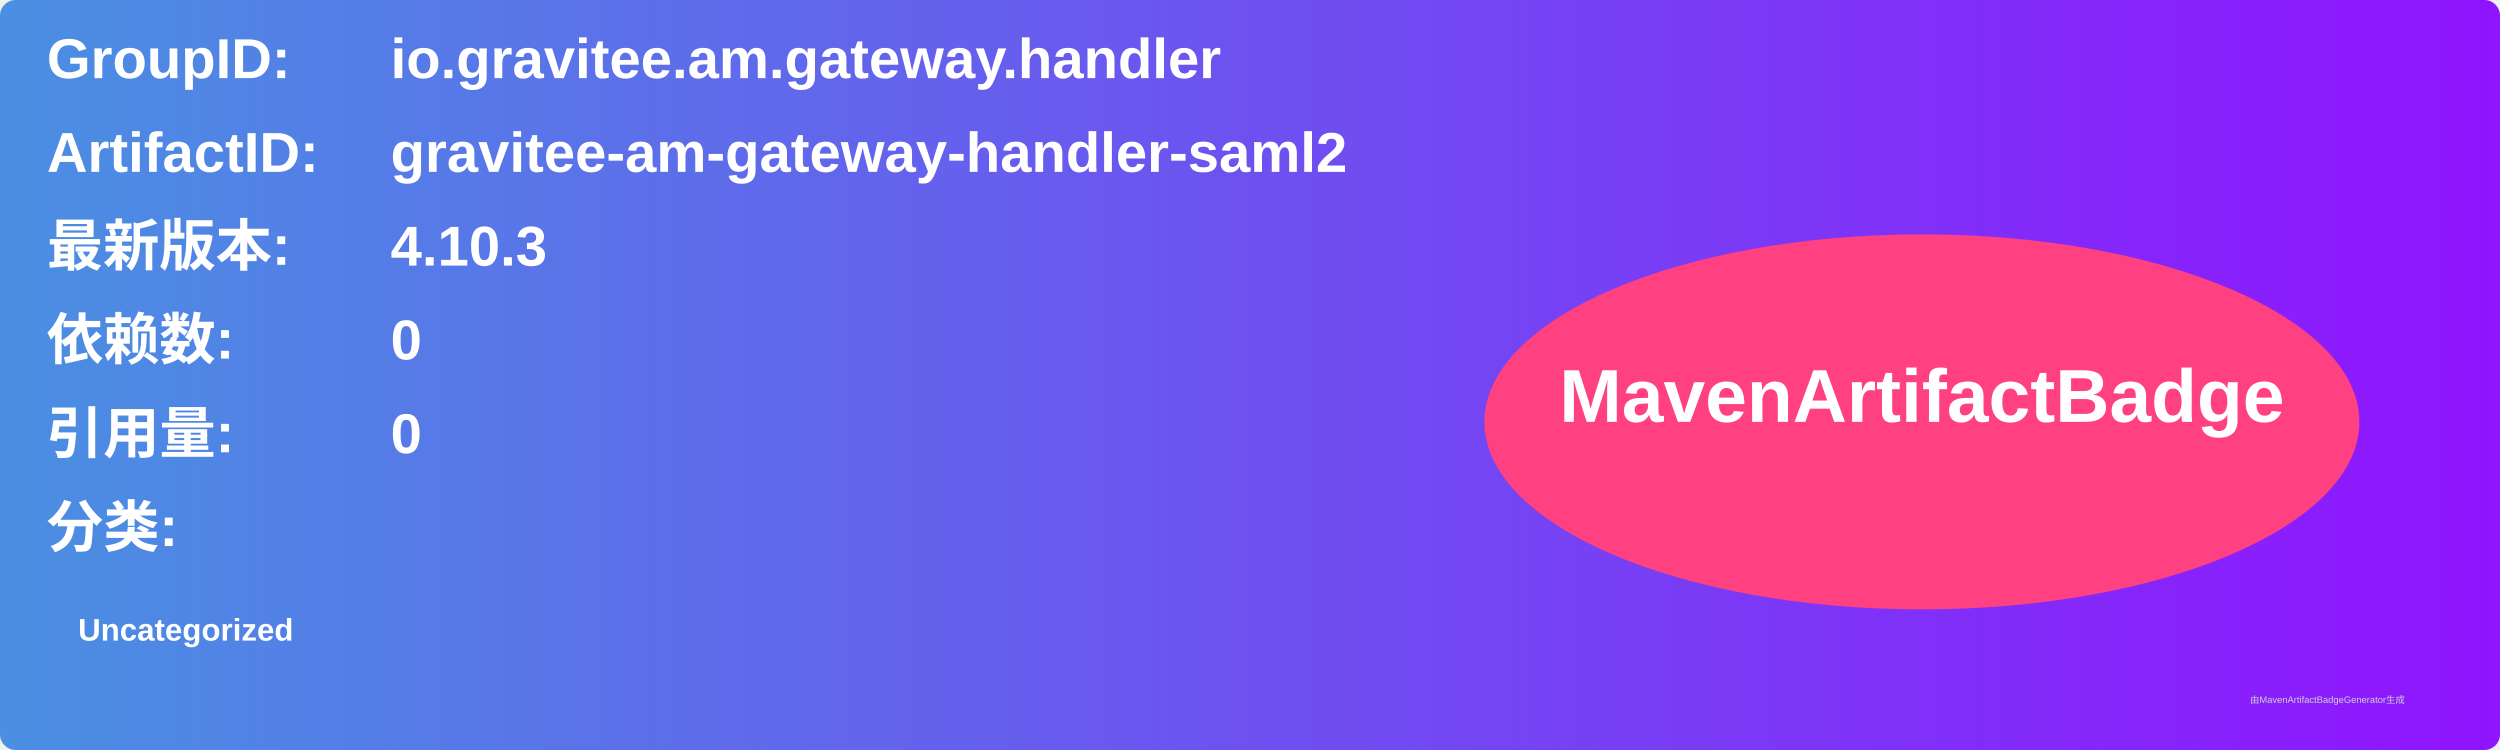
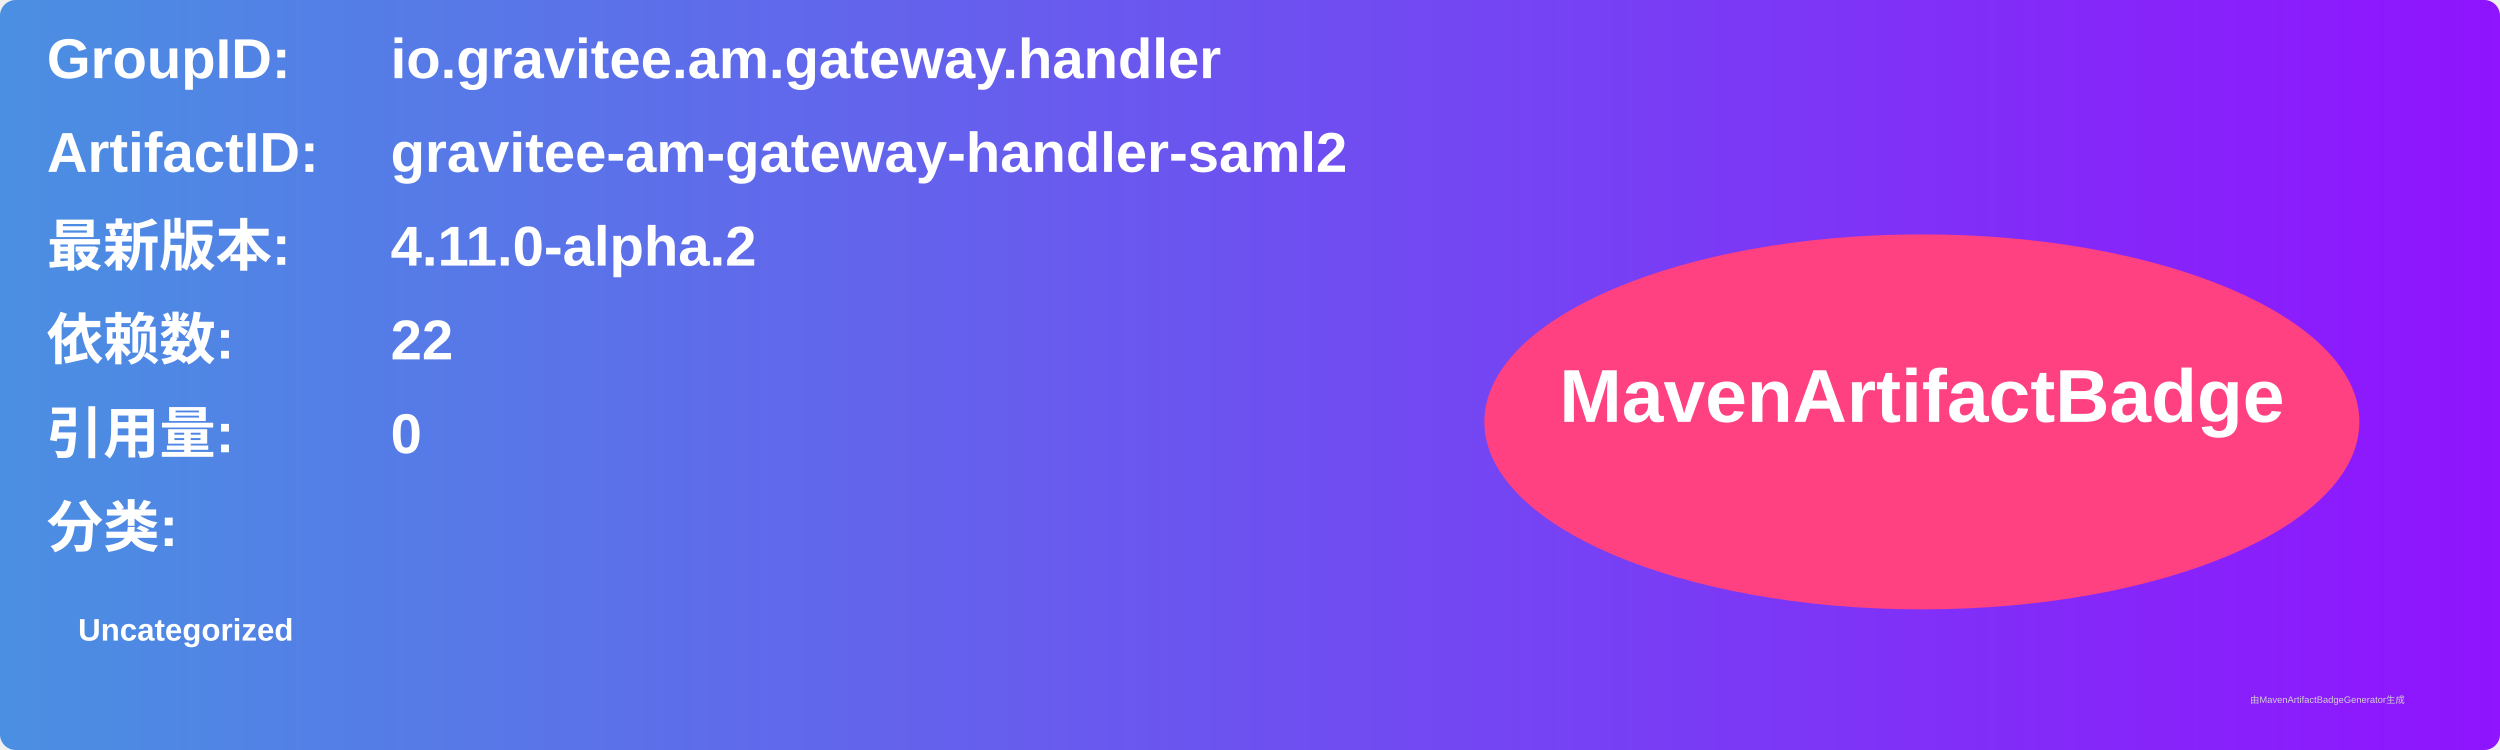
<svg xmlns="http://www.w3.org/2000/svg" width="800" height="240" viewBox="0 0 800 240">
  <linearGradient id="grad" x1="0%" y1="0%" x2="100%" y2="0%">
    <stop offset="0%" stop-color="#4a90e2" />
    <stop offset="100%" stop-color="#9013fe" />
  </linearGradient>
  <rect width="100%" height="100%" rx="5" ry="5" fill="url(#grad)" />
  <g transform="translate(15, 15)">
    <text x="0" y="10" font-family="Arial" font-size="18" fill="white" font-weight="bold" width="260">GroupID:</text>
    <text x="110" y="10" font-family="Arial" font-size="18" fill="white" font-weight="bold" width="460">io.gravitee.am.gateway.handler</text>
    <text x="0" y="40" font-family="Arial" font-size="18" fill="white" font-weight="bold" width="260">ArtifactID:</text>
    <text x="110" y="40" font-family="Arial" font-size="18" fill="white" font-weight="bold" width="460">gravitee-am-gateway-handler-saml2</text>
    <text x="0" y="70" font-family="Arial" font-size="18" fill="white" font-weight="bold">最新版本:</text>
    <text x="110" y="70" font-family="Arial" font-size="18" fill="white" font-weight="bold">
-       <tspan font-weight="bold">4.10.3</tspan>
+       <tspan font-weight="bold">4.11.0-alpha.2</tspan>
    </text>
    <text x="0" y="100" font-family="Arial" font-size="18" fill="white" font-weight="bold">依赖数: </text>
    <text x="110" y="100" font-family="Arial" font-size="18" fill="white">
-       <tspan font-weight="bold">0</tspan>
+       <tspan font-weight="bold">22</tspan>
    </text>
    <text x="0" y="130" font-family="Arial" font-size="18" fill="white" font-weight="bold">引用量: </text>
    <text x="110" y="130" font-family="Arial" font-size="18" fill="white">
      <tspan font-weight="bold">0</tspan>
    </text>
    <text x="0" y="160" font-family="Arial" font-size="18" fill="white" font-weight="bold">分类:</text>
    <text x="10" y="190" font-family="Arial" font-size="10" fill="white">
      <tspan font-weight="bold">Uncategorized</tspan>
    </text>
    <ellipse cx="600" cy="120" rx="140" ry="60" fill="#ff4081" />
    <text x="600" y="120" text-anchor="middle" font-family="Arial" font-size="24" fill="white" font-weight="bold">MavenArtifactBadge</text>
  </g>
  <text x="720" y="225" font-family="Arial" font-size="3" fill="#d0d0d0">由MavenArtifactBadgeGenerator生成</text>
</svg>
